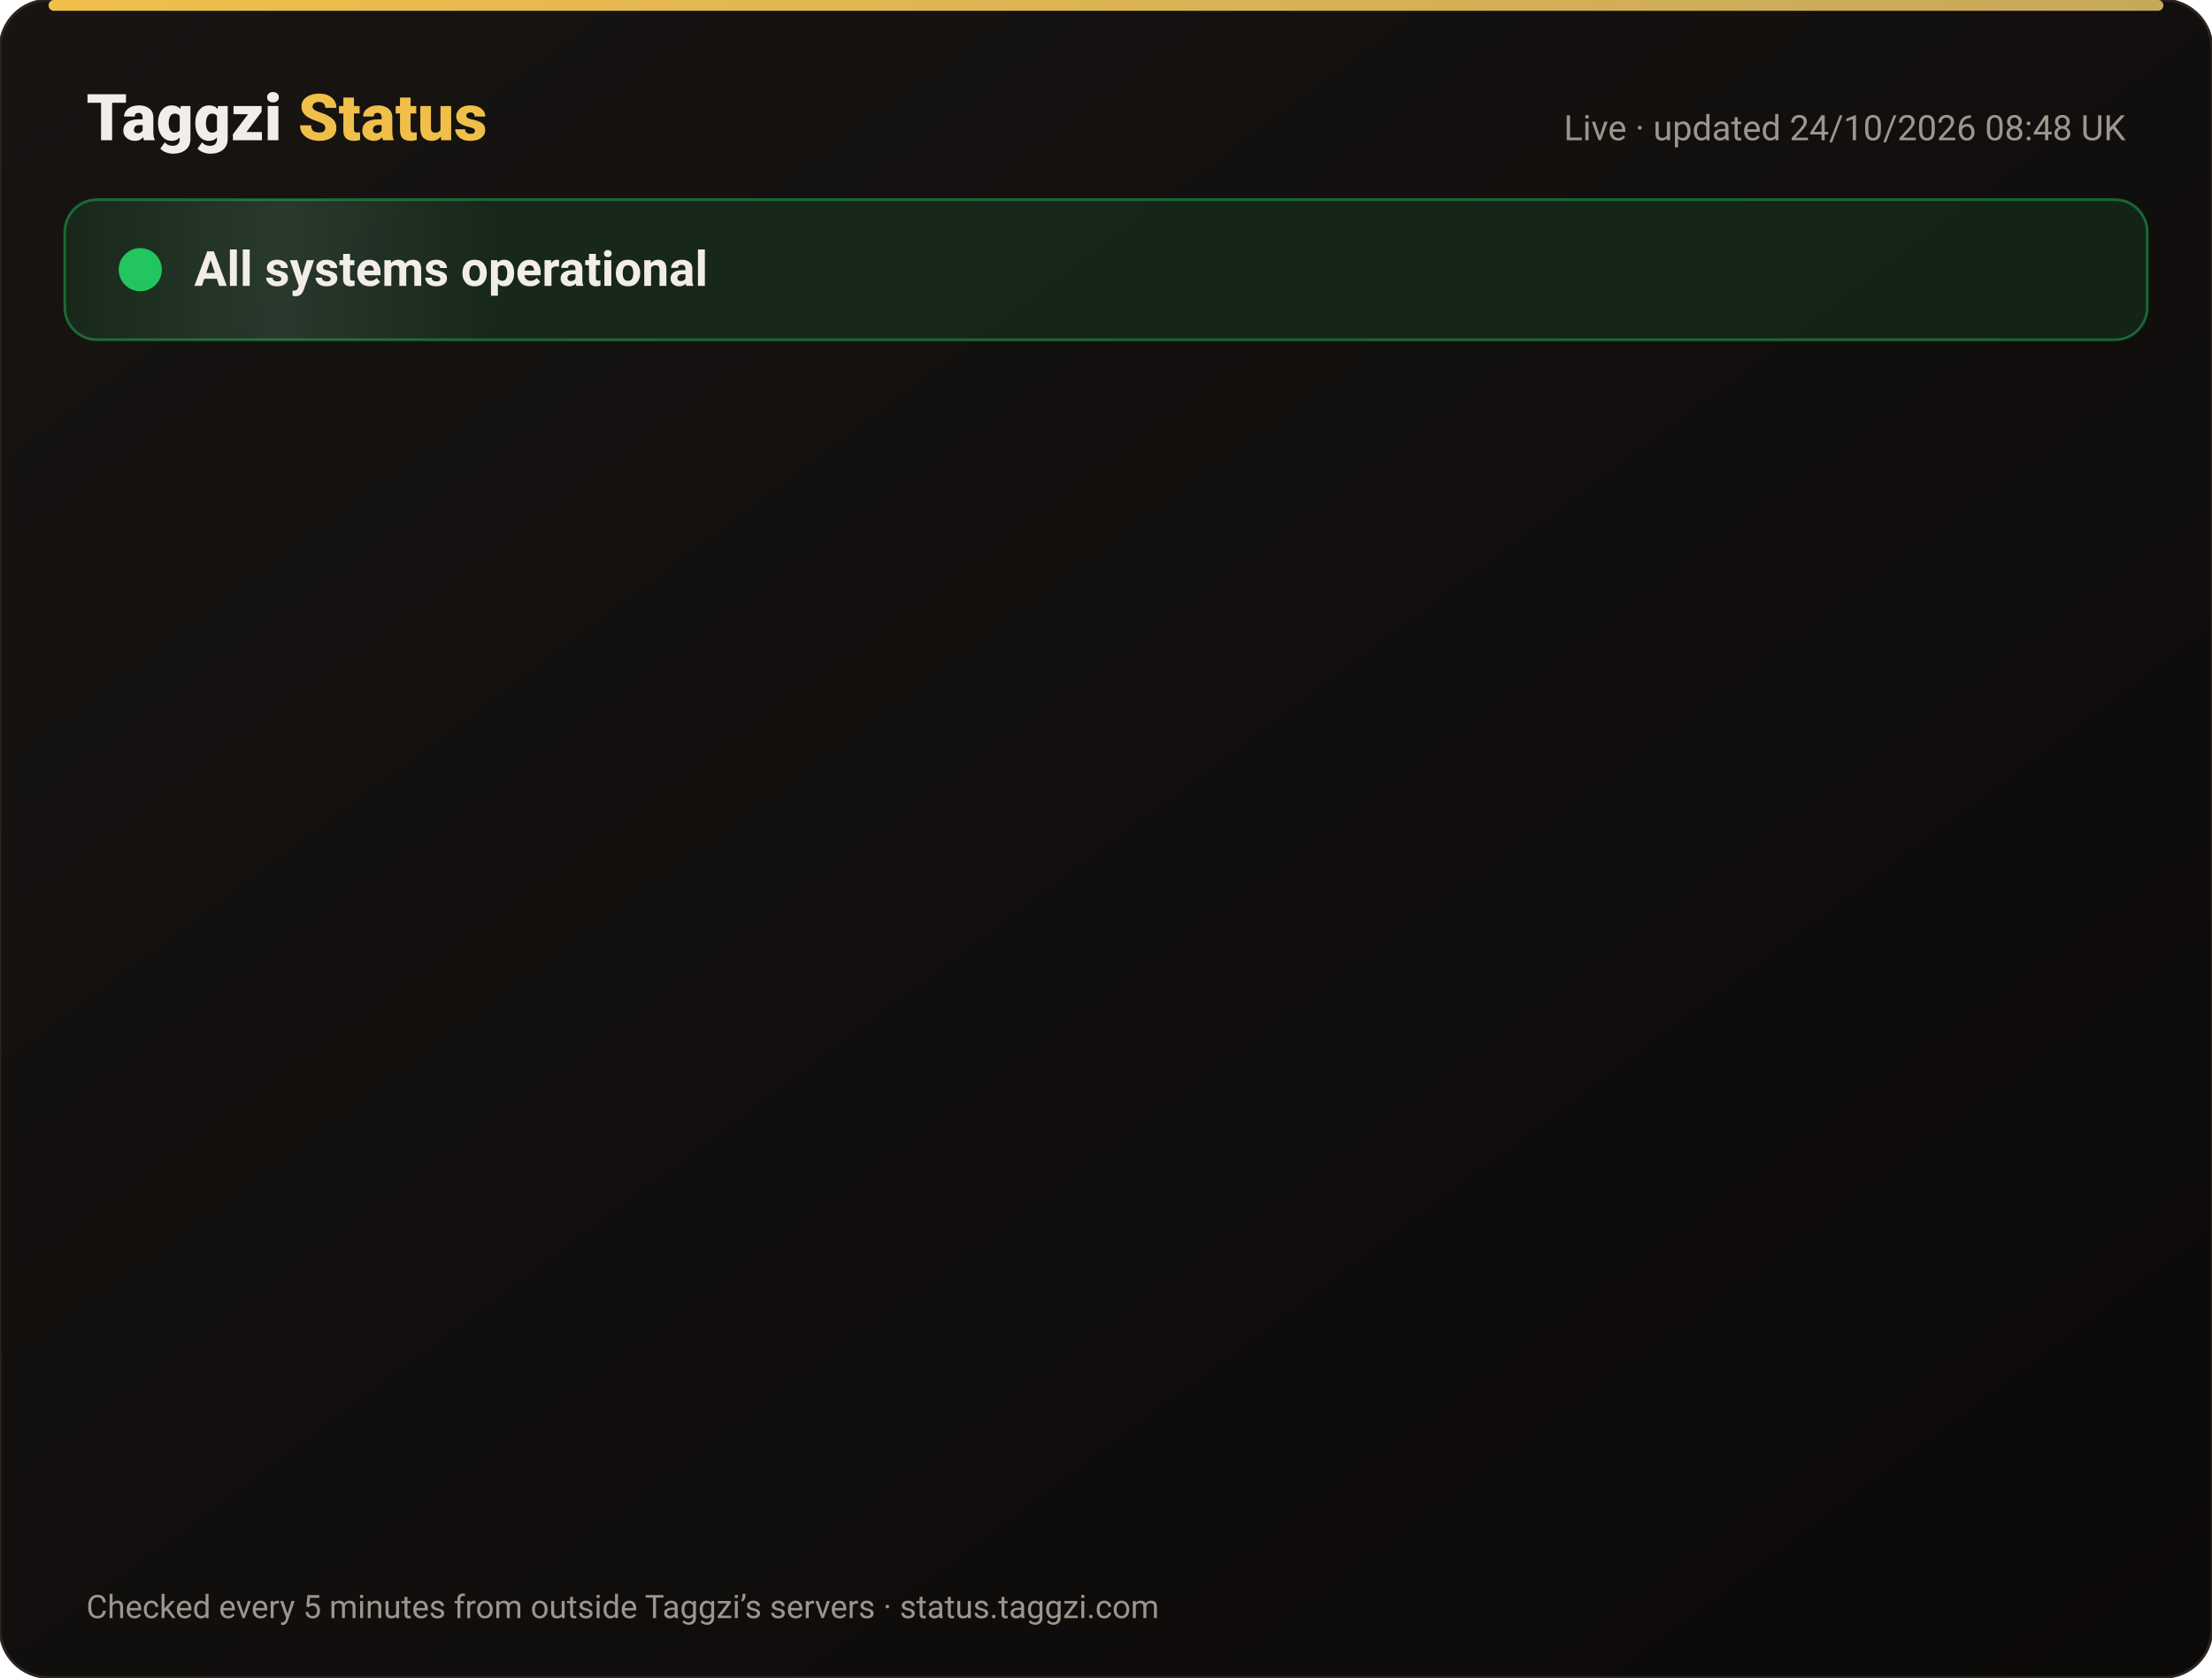
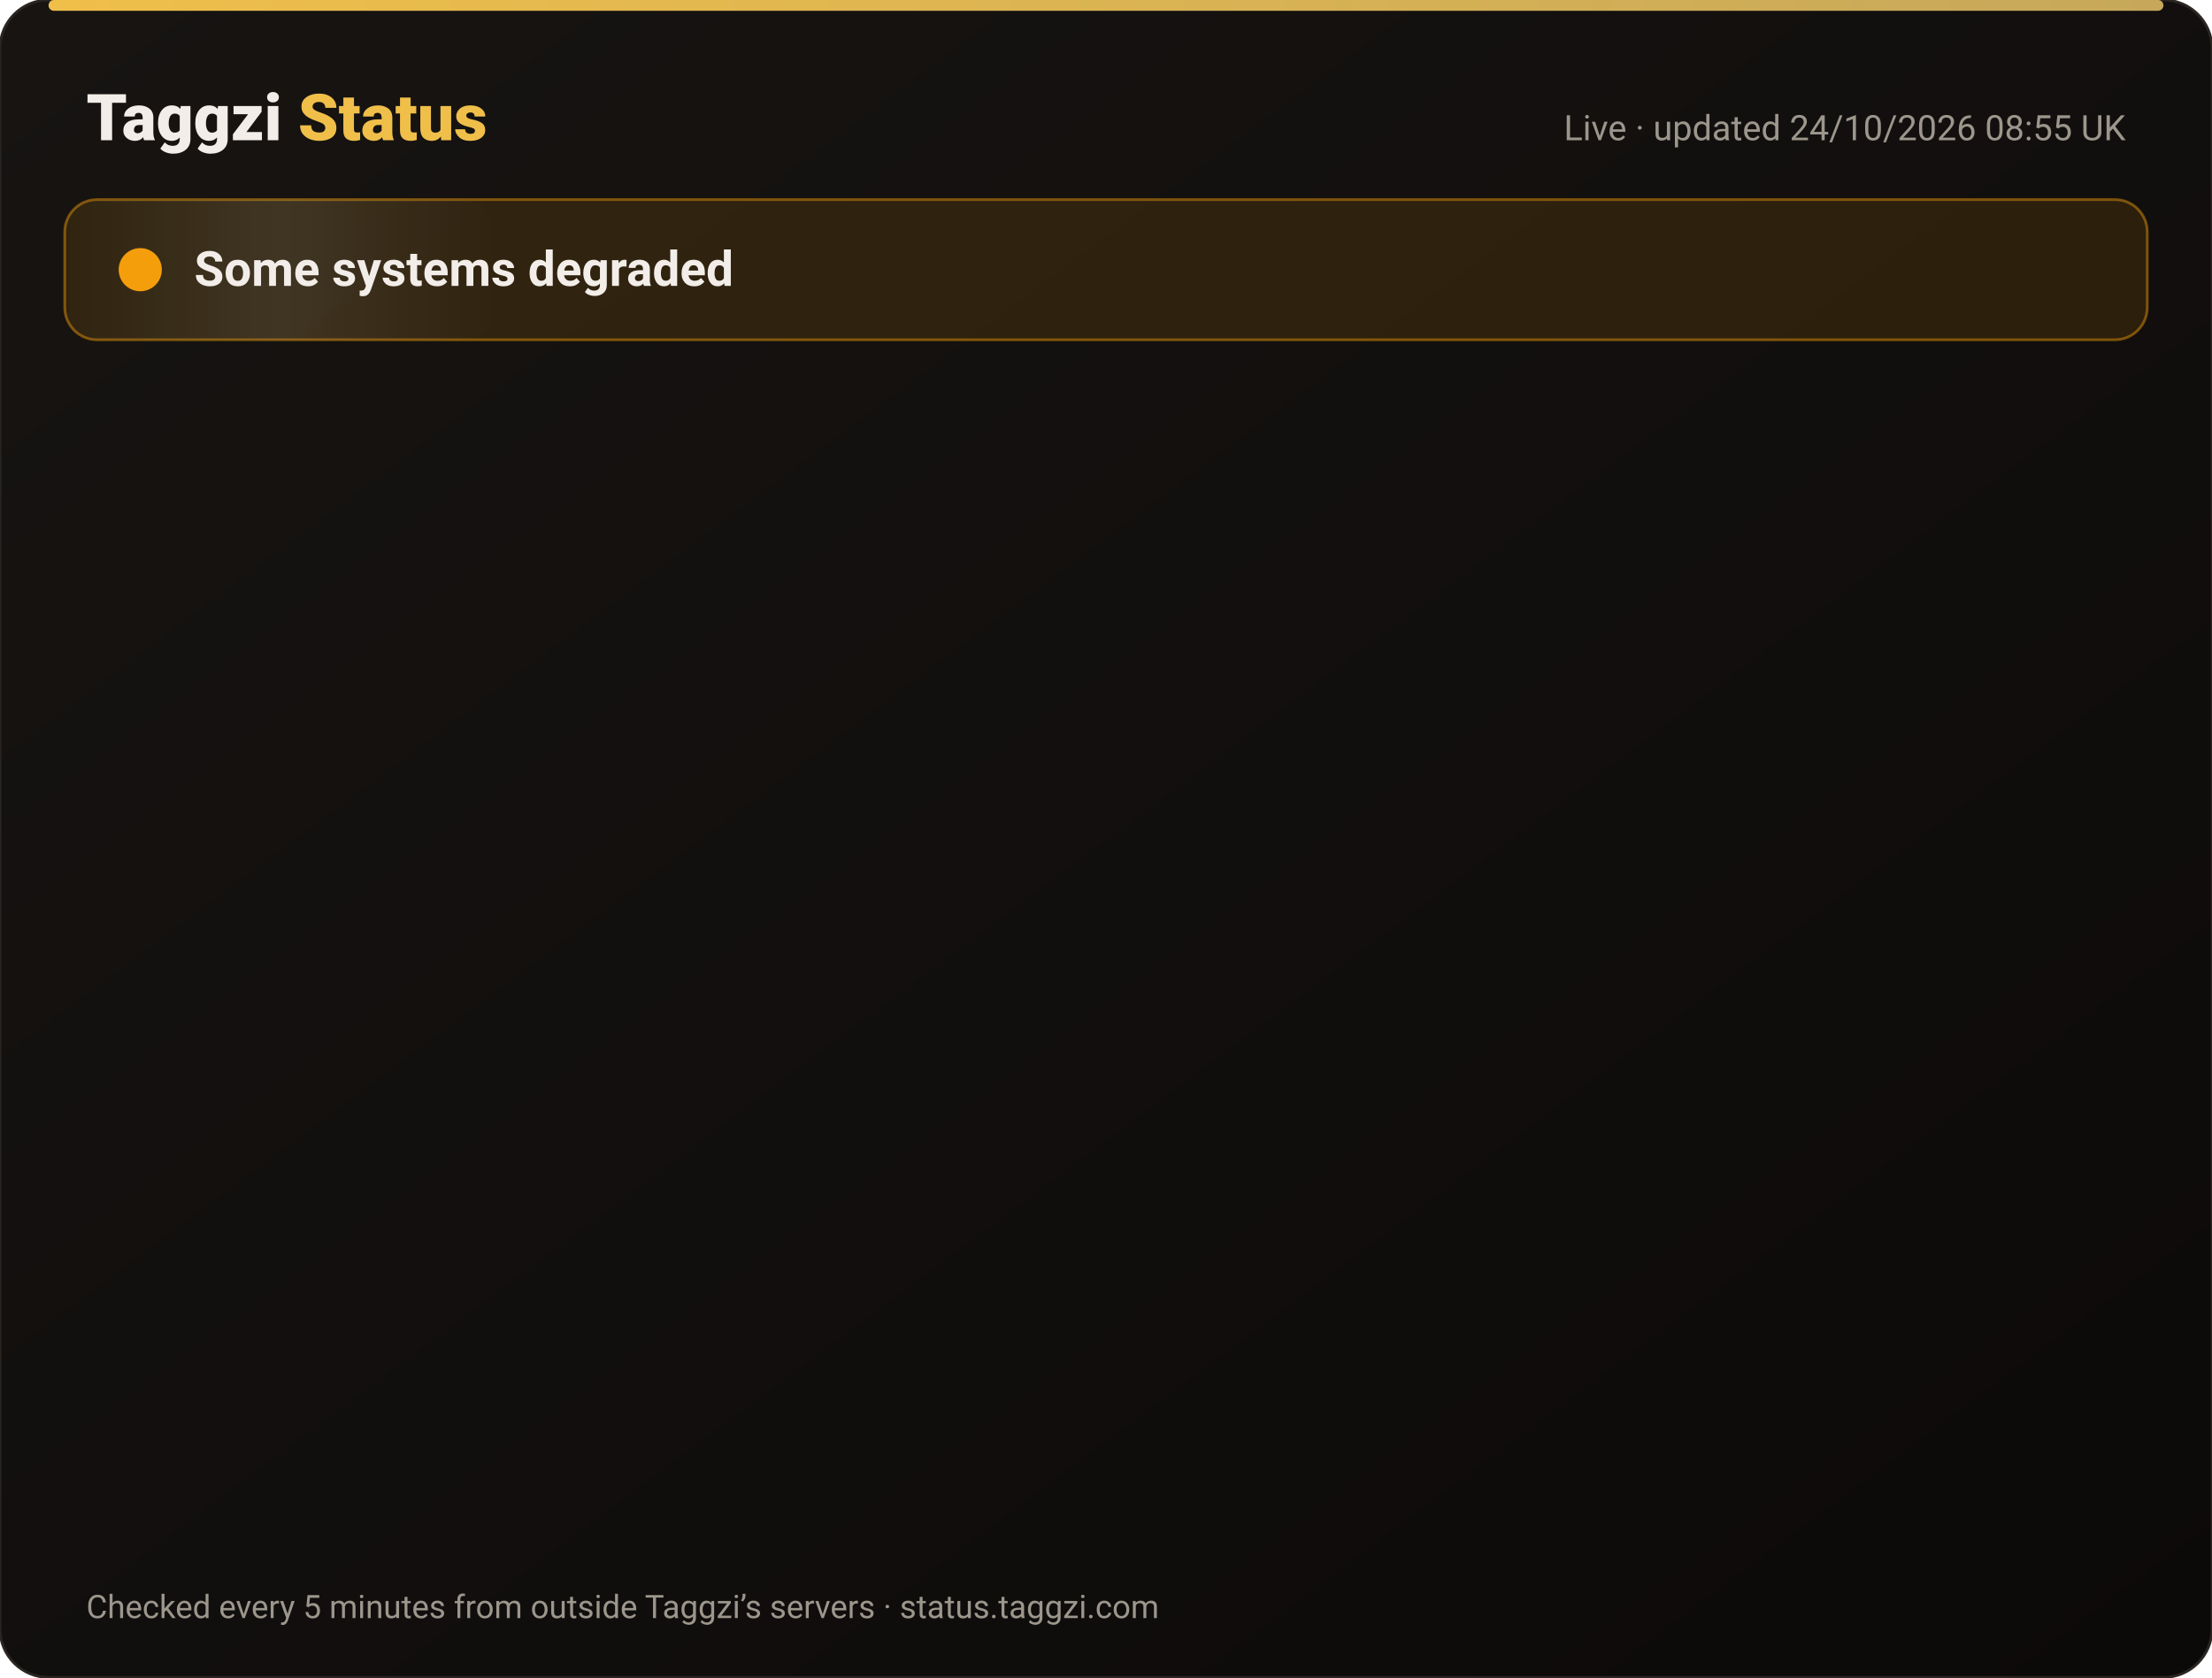
<svg xmlns="http://www.w3.org/2000/svg" width="820" height="622" viewBox="0 0 820 622" font-family="-apple-system,Segoe UI,Roboto,Helvetica,Arial,sans-serif">
  <defs>
    <linearGradient id="bg" x1="0" y1="0" x2="1" y2="1">
      <stop offset="0" stop-color="#171412" />
      <stop offset="1" stop-color="#0C0A09" />
    </linearGradient>
    <linearGradient id="gold" x1="0" x2="1">
      <stop offset="0" stop-color="#F0BF4A" />
      <stop offset="1" stop-color="#c6a85b" />
    </linearGradient>
    <linearGradient id="shine" x1="0" x2="1">
      <stop offset="0" stop-color="#fff" stop-opacity="0" />
      <stop offset=".5" stop-color="#fff" stop-opacity=".08" />
      <stop offset="1" stop-color="#fff" stop-opacity="0" />
    </linearGradient>
  </defs>
  <rect width="820" height="622" rx="18" fill="url(#bg)" stroke="#2a2521" />
  <rect x="18" y="0" width="784" height="4" rx="2" fill="url(#gold)" />
  <text x="32" y="52" font-size="24" font-weight="800" fill="#F2EDE8">Taggzi <tspan fill="#F0BF4A">Status</tspan>
  </text>
-   <text x="788" y="52" font-size="13" fill="#9C968C" text-anchor="end">Live · updated 24/10/2026 08:48 UK</text>
-   <rect x="24" y="74" width="772" height="52" rx="12" fill="#22c55e" fill-opacity=".12" stroke="#22c55e" stroke-opacity=".45" />
+   <text x="788" y="52" font-size="13" fill="#9C968C" text-anchor="end">Live · updated 24/10/2026 08:55 UK</text>
+   <rect x="24" y="74" width="772" height="52" rx="12" fill="#f59e0b" fill-opacity=".12" stroke="#f59e0b" stroke-opacity=".45" />
  <rect x="24" y="74" width="160" height="52" rx="12" fill="url(#shine)">
    <animate attributeName="x" from="-160" to="820" dur="4s" repeatCount="indefinite" />
  </rect>
-   <circle cx="52" cy="100" r="7" fill="#22c55e" />
-   <circle cx="52" cy="100" r="7" fill="none" stroke="#22c55e" stroke-width="2">
+   <circle cx="52" cy="100" r="7" fill="#f59e0b" />
+   <circle cx="52" cy="100" r="7" fill="none" stroke="#f59e0b" stroke-width="2">
    <animate attributeName="r" values="7;15;7" dur="2s" repeatCount="indefinite" />
    <animate attributeName="opacity" values=".9;0;.9" dur="2s" repeatCount="indefinite" />
  </circle>
-   <text x="72" y="106" font-size="18" font-weight="700" fill="#F2EDE8">All systems operational</text>
+   <text x="72" y="106" font-size="18" font-weight="700" fill="#F2EDE8">Some systems degraded</text>
  <g opacity="0">
    <animate attributeName="opacity" from="0" to="1" begin="0.00s" dur=".6s" fill="freeze" />
    <line x1="32" y1="188" x2="788" y2="188" stroke="#2a2521" />
-     <circle cx="44" cy="166" r="6" fill="#22c55e">
+     <circle cx="44" cy="166" r="6" fill="#f59e0b">
      <animate attributeName="opacity" values="1;.45;1" dur="2.4s" begin="0.00s" repeatCount="indefinite" />
    </circle>
    <text x="62" y="171" font-size="15" font-weight="650" fill="#F2EDE8">Website</text>
    <text x="630" y="171" font-size="13" fill="#9C968C" text-anchor="end">100.00% uptime</text>
-     <rect x="648" y="154" width="140" height="24" rx="12" fill="#22c55e" fill-opacity=".14" stroke="#22c55e" stroke-opacity=".5" />
-     <text x="718" y="171" font-size="12" font-weight="700" fill="#22c55e" text-anchor="middle">Operational</text>
+     <rect x="648" y="154" width="140" height="24" rx="12" fill="#f59e0b" fill-opacity=".14" stroke="#f59e0b" stroke-opacity=".5" />
+     <text x="718" y="171" font-size="12" font-weight="700" fill="#f59e0b" text-anchor="middle">Degraded</text>
  </g>
  <g opacity="0">
    <animate attributeName="opacity" from="0" to="1" begin="0.15s" dur=".6s" fill="freeze" />
    <line x1="32" y1="234" x2="788" y2="234" stroke="#2a2521" />
-     <circle cx="44" cy="212" r="6" fill="#22c55e">
+     <circle cx="44" cy="212" r="6" fill="#f59e0b">
      <animate attributeName="opacity" values="1;.45;1" dur="2.4s" begin="0.15s" repeatCount="indefinite" />
    </circle>
    <text x="62" y="217" font-size="15" font-weight="650" fill="#F2EDE8">Tag scans</text>
    <text x="630" y="217" font-size="13" fill="#9C968C" text-anchor="end">100.00% uptime</text>
-     <rect x="648" y="200" width="140" height="24" rx="12" fill="#22c55e" fill-opacity=".14" stroke="#22c55e" stroke-opacity=".5" />
-     <text x="718" y="217" font-size="12" font-weight="700" fill="#22c55e" text-anchor="middle">Operational</text>
+     <rect x="648" y="200" width="140" height="24" rx="12" fill="#f59e0b" fill-opacity=".14" stroke="#f59e0b" stroke-opacity=".5" />
+     <text x="718" y="217" font-size="12" font-weight="700" fill="#f59e0b" text-anchor="middle">Degraded</text>
  </g>
  <g opacity="0">
    <animate attributeName="opacity" from="0" to="1" begin="0.30s" dur=".6s" fill="freeze" />
    <line x1="32" y1="280" x2="788" y2="280" stroke="#2a2521" />
-     <circle cx="44" cy="258" r="6" fill="#22c55e">
+     <circle cx="44" cy="258" r="6" fill="#f59e0b">
      <animate attributeName="opacity" values="1;.45;1" dur="2.4s" begin="0.30s" repeatCount="indefinite" />
    </circle>
    <text x="62" y="263" font-size="15" font-weight="650" fill="#F2EDE8">Manual tag lookup</text>
    <text x="630" y="263" font-size="13" fill="#9C968C" text-anchor="end">100.00% uptime</text>
-     <rect x="648" y="246" width="140" height="24" rx="12" fill="#22c55e" fill-opacity=".14" stroke="#22c55e" stroke-opacity=".5" />
-     <text x="718" y="263" font-size="12" font-weight="700" fill="#22c55e" text-anchor="middle">Operational</text>
+     <rect x="648" y="246" width="140" height="24" rx="12" fill="#f59e0b" fill-opacity=".14" stroke="#f59e0b" stroke-opacity=".5" />
+     <text x="718" y="263" font-size="12" font-weight="700" fill="#f59e0b" text-anchor="middle">Degraded</text>
  </g>
  <g opacity="0">
    <animate attributeName="opacity" from="0" to="1" begin="0.45s" dur=".6s" fill="freeze" />
    <line x1="32" y1="326" x2="788" y2="326" stroke="#2a2521" />
-     <circle cx="44" cy="304" r="6" fill="#22c55e">
+     <circle cx="44" cy="304" r="6" fill="#f59e0b">
      <animate attributeName="opacity" values="1;.45;1" dur="2.4s" begin="0.45s" repeatCount="indefinite" />
    </circle>
    <text x="62" y="309" font-size="15" font-weight="650" fill="#F2EDE8">App &amp; login</text>
    <text x="630" y="309" font-size="13" fill="#9C968C" text-anchor="end">100.00% uptime</text>
-     <rect x="648" y="292" width="140" height="24" rx="12" fill="#22c55e" fill-opacity=".14" stroke="#22c55e" stroke-opacity=".5" />
-     <text x="718" y="309" font-size="12" font-weight="700" fill="#22c55e" text-anchor="middle">Operational</text>
+     <rect x="648" y="292" width="140" height="24" rx="12" fill="#f59e0b" fill-opacity=".14" stroke="#f59e0b" stroke-opacity=".5" />
+     <text x="718" y="309" font-size="12" font-weight="700" fill="#f59e0b" text-anchor="middle">Degraded</text>
  </g>
  <g opacity="0">
    <animate attributeName="opacity" from="0" to="1" begin="0.60s" dur=".6s" fill="freeze" />
    <line x1="32" y1="372" x2="788" y2="372" stroke="#2a2521" />
-     <circle cx="44" cy="350" r="6" fill="#22c55e">
+     <circle cx="44" cy="350" r="6" fill="#f59e0b">
      <animate attributeName="opacity" values="1;.45;1" dur="2.4s" begin="0.60s" repeatCount="indefinite" />
    </circle>
    <text x="62" y="355" font-size="15" font-weight="650" fill="#F2EDE8">Community alerts</text>
    <text x="630" y="355" font-size="13" fill="#9C968C" text-anchor="end">100.00% uptime</text>
-     <rect x="648" y="338" width="140" height="24" rx="12" fill="#22c55e" fill-opacity=".14" stroke="#22c55e" stroke-opacity=".5" />
-     <text x="718" y="355" font-size="12" font-weight="700" fill="#22c55e" text-anchor="middle">Operational</text>
+     <rect x="648" y="338" width="140" height="24" rx="12" fill="#f59e0b" fill-opacity=".14" stroke="#f59e0b" stroke-opacity=".5" />
+     <text x="718" y="355" font-size="12" font-weight="700" fill="#f59e0b" text-anchor="middle">Degraded</text>
  </g>
  <g opacity="0">
    <animate attributeName="opacity" from="0" to="1" begin="0.75s" dur=".6s" fill="freeze" />
    <line x1="32" y1="418" x2="788" y2="418" stroke="#2a2521" />
-     <circle cx="44" cy="396" r="6" fill="#22c55e">
+     <circle cx="44" cy="396" r="6" fill="#f59e0b">
      <animate attributeName="opacity" values="1;.45;1" dur="2.4s" begin="0.75s" repeatCount="indefinite" />
    </circle>
    <text x="62" y="401" font-size="15" font-weight="650" fill="#F2EDE8">Private calling</text>
    <text x="630" y="401" font-size="13" fill="#9C968C" text-anchor="end">100.00% uptime</text>
-     <rect x="648" y="384" width="140" height="24" rx="12" fill="#22c55e" fill-opacity=".14" stroke="#22c55e" stroke-opacity=".5" />
-     <text x="718" y="401" font-size="12" font-weight="700" fill="#22c55e" text-anchor="middle">Operational</text>
+     <rect x="648" y="384" width="140" height="24" rx="12" fill="#f59e0b" fill-opacity=".14" stroke="#f59e0b" stroke-opacity=".5" />
+     <text x="718" y="401" font-size="12" font-weight="700" fill="#f59e0b" text-anchor="middle">Degraded</text>
  </g>
  <g opacity="0">
    <animate attributeName="opacity" from="0" to="1" begin="0.90s" dur=".6s" fill="freeze" />
    <line x1="32" y1="464" x2="788" y2="464" stroke="#2a2521" />
-     <circle cx="44" cy="442" r="6" fill="#22c55e">
+     <circle cx="44" cy="442" r="6" fill="#f59e0b">
      <animate attributeName="opacity" values="1;.45;1" dur="2.4s" begin="0.90s" repeatCount="indefinite" />
    </circle>
    <text x="62" y="447" font-size="15" font-weight="650" fill="#F2EDE8">Payments</text>
    <text x="630" y="447" font-size="13" fill="#9C968C" text-anchor="end">99.99% uptime</text>
-     <rect x="648" y="430" width="140" height="24" rx="12" fill="#22c55e" fill-opacity=".14" stroke="#22c55e" stroke-opacity=".5" />
-     <text x="718" y="447" font-size="12" font-weight="700" fill="#22c55e" text-anchor="middle">Operational</text>
+     <rect x="648" y="430" width="140" height="24" rx="12" fill="#f59e0b" fill-opacity=".14" stroke="#f59e0b" stroke-opacity=".5" />
+     <text x="718" y="447" font-size="12" font-weight="700" fill="#f59e0b" text-anchor="middle">Degraded</text>
  </g>
  <g opacity="0">
    <animate attributeName="opacity" from="0" to="1" begin="1.05s" dur=".6s" fill="freeze" />
    <line x1="32" y1="510" x2="788" y2="510" stroke="#2a2521" />
-     <circle cx="44" cy="488" r="6" fill="#22c55e">
+     <circle cx="44" cy="488" r="6" fill="#f59e0b">
      <animate attributeName="opacity" values="1;.45;1" dur="2.4s" begin="1.05s" repeatCount="indefinite" />
    </circle>
    <text x="62" y="493" font-size="15" font-weight="650" fill="#F2EDE8">Email &amp; support</text>
    <text x="630" y="493" font-size="13" fill="#9C968C" text-anchor="end">100.00% uptime</text>
-     <rect x="648" y="476" width="140" height="24" rx="12" fill="#22c55e" fill-opacity=".14" stroke="#22c55e" stroke-opacity=".5" />
-     <text x="718" y="493" font-size="12" font-weight="700" fill="#22c55e" text-anchor="middle">Operational</text>
+     <rect x="648" y="476" width="140" height="24" rx="12" fill="#f59e0b" fill-opacity=".14" stroke="#f59e0b" stroke-opacity=".5" />
+     <text x="718" y="493" font-size="12" font-weight="700" fill="#f59e0b" text-anchor="middle">Degraded</text>
  </g>
  <g opacity="0">
    <animate attributeName="opacity" from="0" to="1" begin="1.20s" dur=".6s" fill="freeze" />
    <line x1="32" y1="556" x2="788" y2="556" stroke="#2a2521" />
    <circle cx="44" cy="534" r="6" fill="#22c55e">
      <animate attributeName="opacity" values="1;.45;1" dur="2.4s" begin="1.20s" repeatCount="indefinite" />
    </circle>
    <text x="62" y="539" font-size="15" font-weight="650" fill="#F2EDE8">Secure connection (SSL)</text>
    <text x="630" y="539" font-size="13" fill="#9C968C" text-anchor="end">100.00% uptime</text>
    <rect x="648" y="522" width="140" height="24" rx="12" fill="#22c55e" fill-opacity=".14" stroke="#22c55e" stroke-opacity=".5" />
    <text x="718" y="539" font-size="12" font-weight="700" fill="#22c55e" text-anchor="middle">Operational</text>
  </g>
  <text x="32" y="600" font-size="12" fill="#9C968C">Checked every 5 minutes from outside Taggzi’s servers · status.taggzi.com</text>
</svg>
